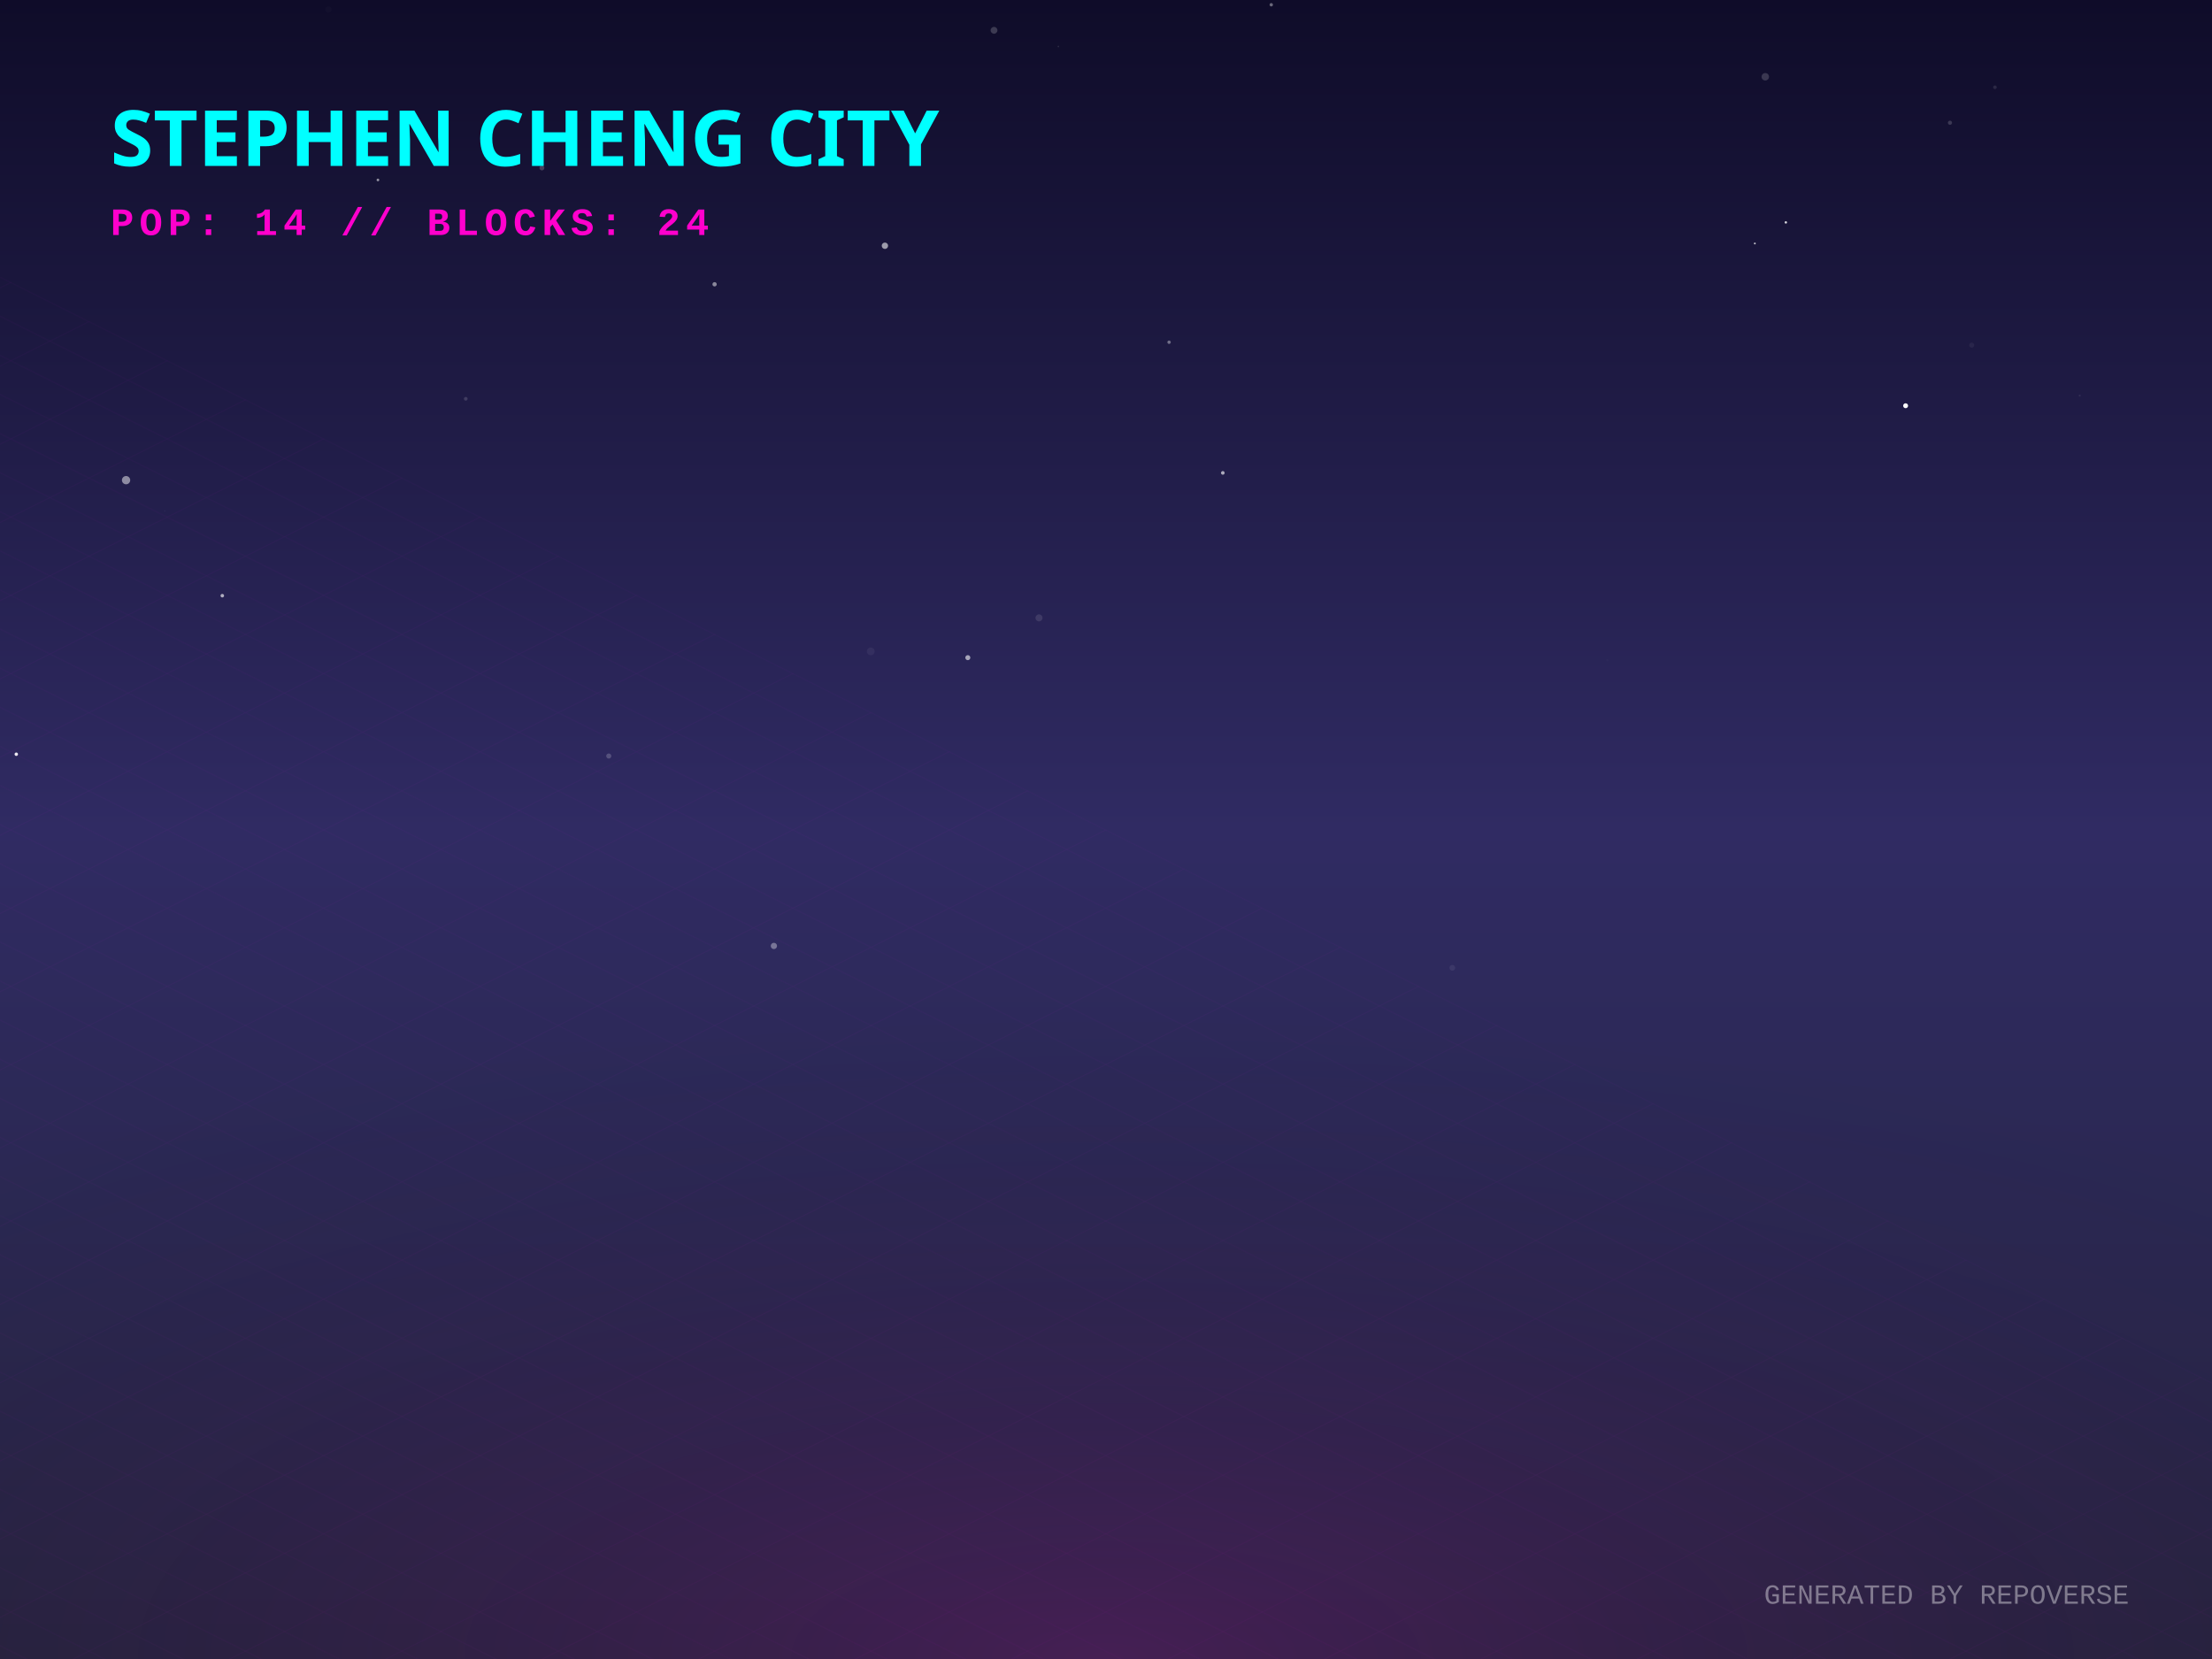
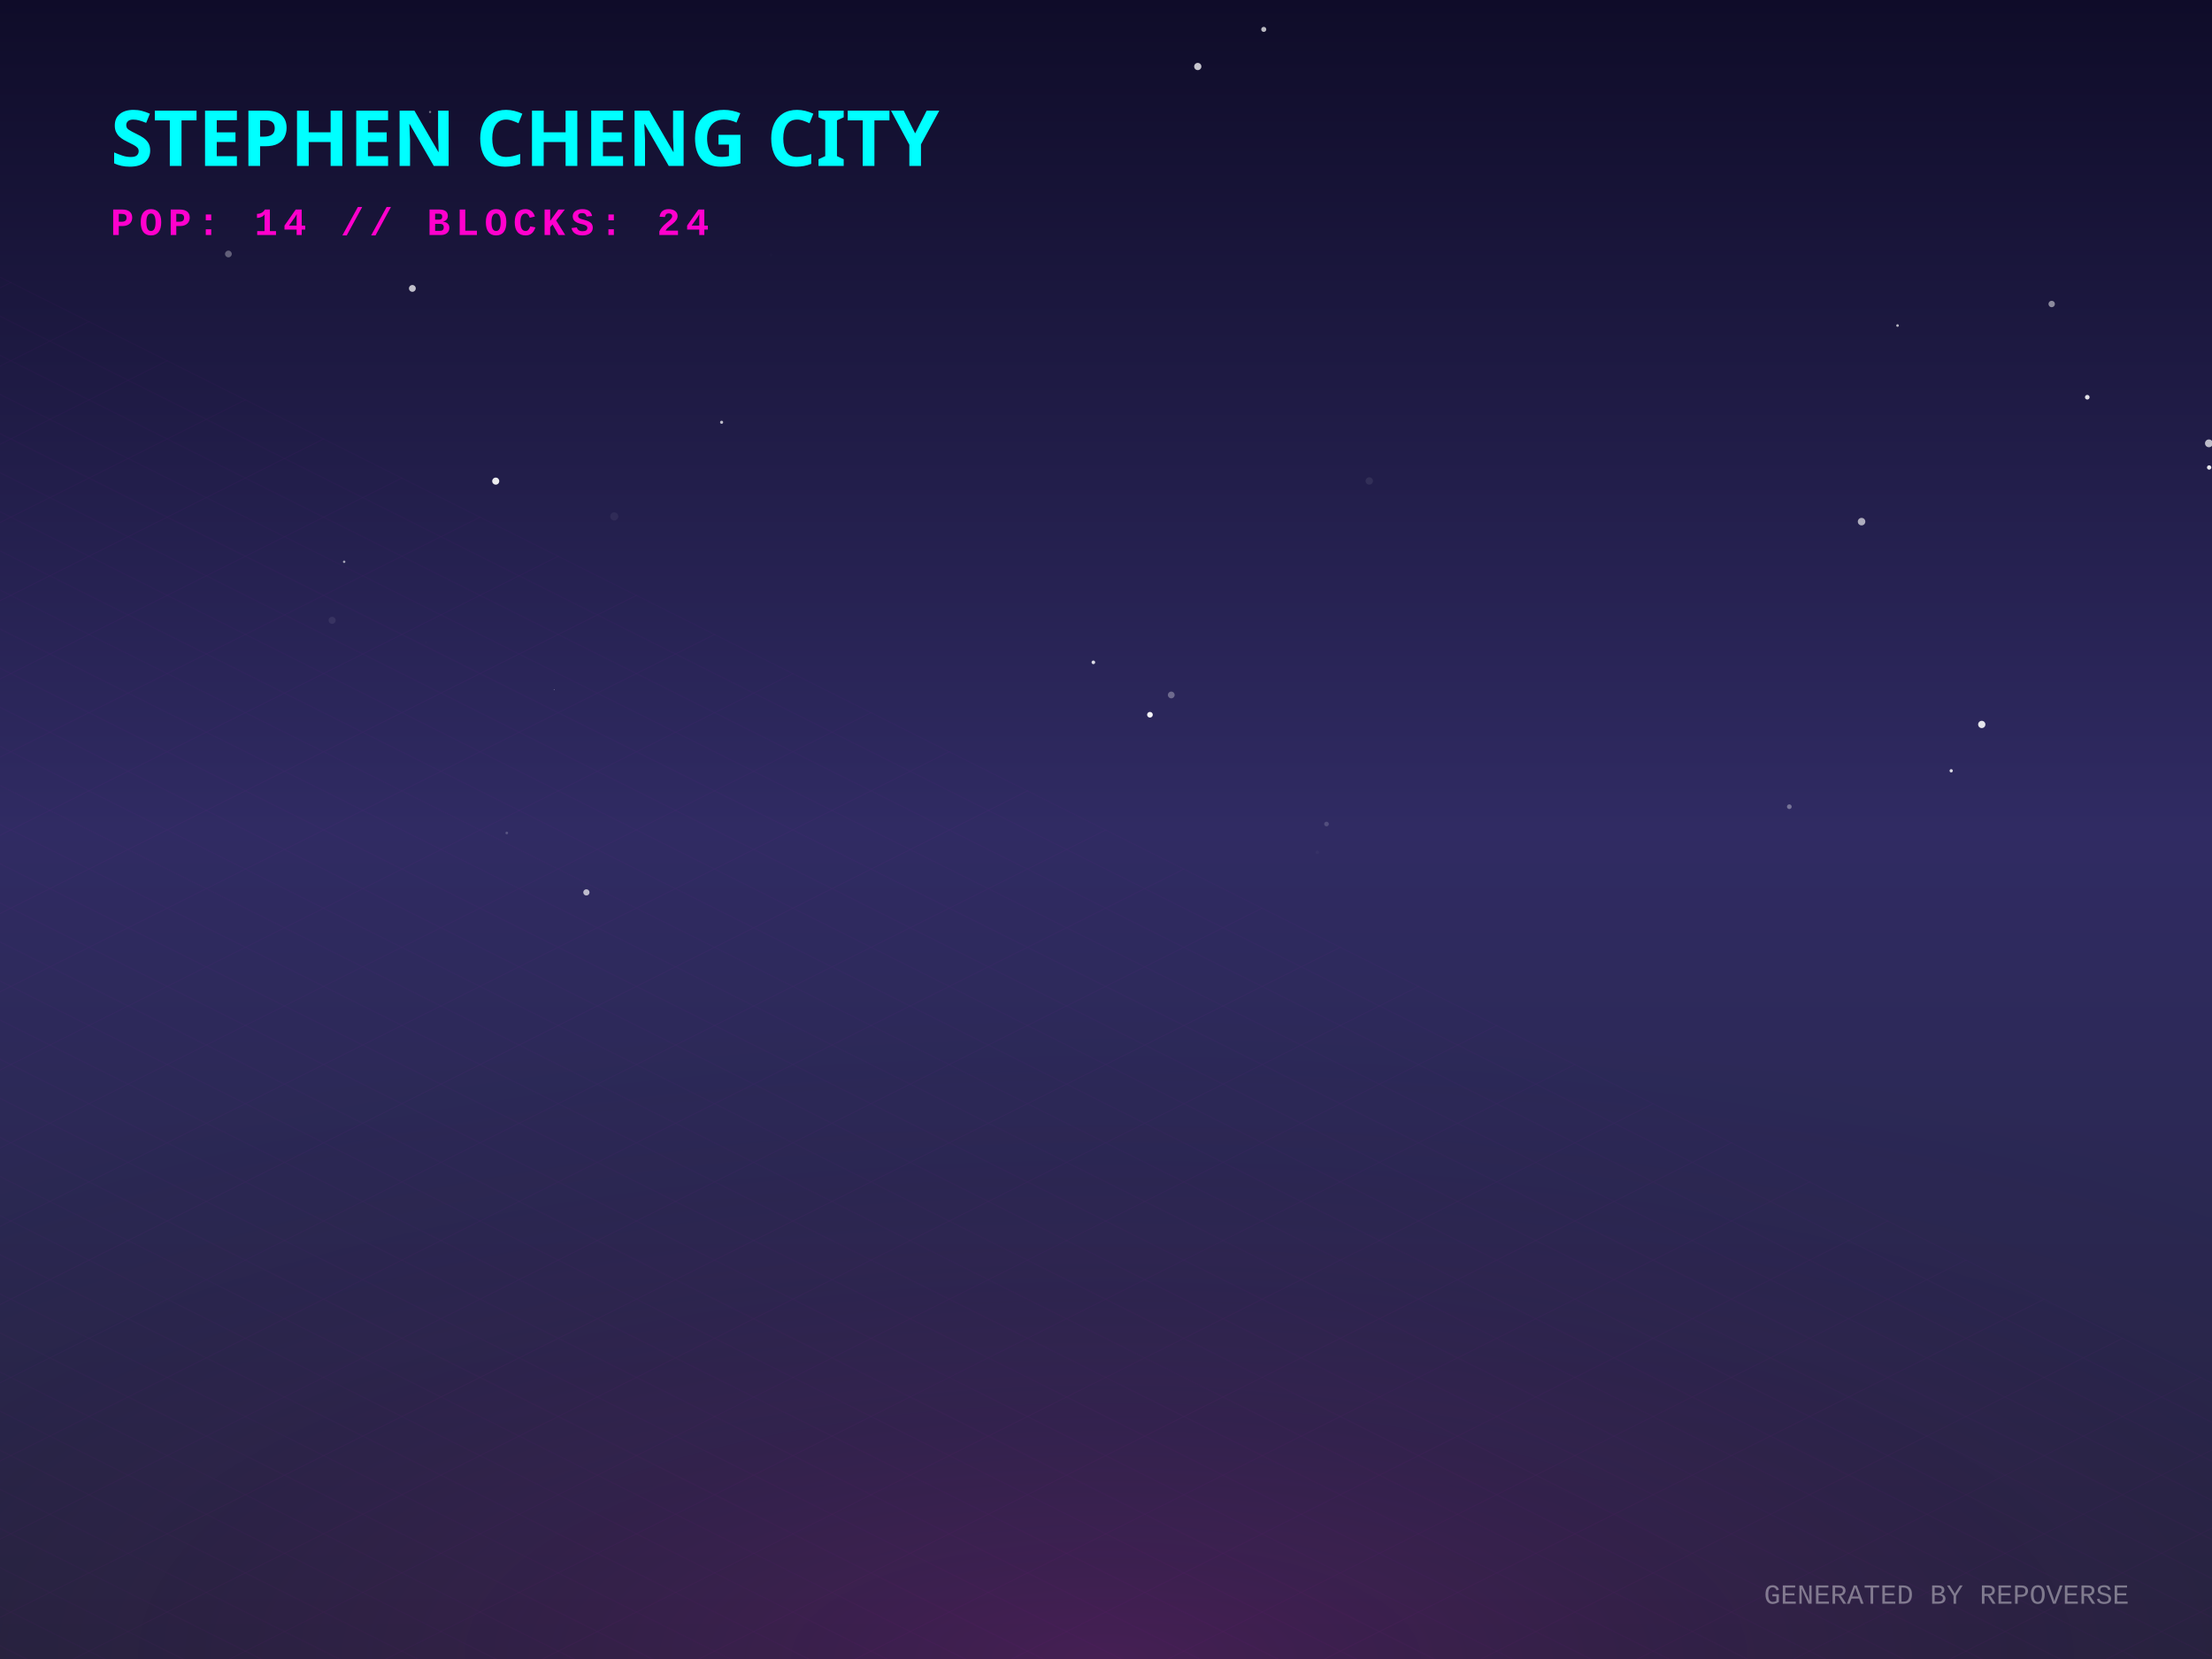
<svg xmlns="http://www.w3.org/2000/svg" width="800" height="600" viewBox="0 0 800 600">
  <defs>
    <linearGradient id="skyGradient" x1="0%" y1="0%" x2="0%" y2="100%">
      <stop offset="0%" stop-color="#0f0c29" />
      <stop offset="50%" stop-color="#302b63" />
      <stop offset="100%" stop-color="#24243e" />
    </linearGradient>
    <pattern id="gridPattern" width="40" height="20" patternUnits="userSpaceOnUse" patternTransform="rotate(0)">
      <path d="M 40 0 L 0 0 0 20" fill="none" stroke="magenta" stroke-width="0.5" opacity="0.2" />
    </pattern>
    <radialGradient id="floorGlow" cx="50%" cy="100%" r="80%">
      <stop offset="0%" stop-color="#ff00cc" stop-opacity="0.15" />
      <stop offset="100%" stop-color="transparent" />
    </radialGradient>
    <linearGradient id="gradLeft-happy" x1="0%" y1="0%" x2="100%" y2="100%">
      <stop offset="0%" stop-color="#FFD700" stop-opacity="0.8" />
      <stop offset="100%" stop-color="#050510" stop-opacity="0.9" />
    </linearGradient>
    <linearGradient id="gradRight-happy" x1="0%" y1="0%" x2="0%" y2="100%">
      <stop offset="0%" stop-color="#FFD700" stop-opacity="0.6" />
      <stop offset="100%" stop-color="#0b0b1a" stop-opacity="0.8" />
    </linearGradient>
    <linearGradient id="gradLeft-focused" x1="0%" y1="0%" x2="100%" y2="100%">
      <stop offset="0%" stop-color="#00FF94" stop-opacity="0.8" />
      <stop offset="100%" stop-color="#050510" stop-opacity="0.9" />
    </linearGradient>
    <linearGradient id="gradRight-focused" x1="0%" y1="0%" x2="0%" y2="100%">
      <stop offset="0%" stop-color="#00FF94" stop-opacity="0.6" />
      <stop offset="100%" stop-color="#0b0b1a" stop-opacity="0.8" />
    </linearGradient>
    <linearGradient id="gradLeft-calm" x1="0%" y1="0%" x2="100%" y2="100%">
      <stop offset="0%" stop-color="#00C2FF" stop-opacity="0.8" />
      <stop offset="100%" stop-color="#050510" stop-opacity="0.9" />
    </linearGradient>
    <linearGradient id="gradRight-calm" x1="0%" y1="0%" x2="0%" y2="100%">
      <stop offset="0%" stop-color="#00C2FF" stop-opacity="0.6" />
      <stop offset="100%" stop-color="#0b0b1a" stop-opacity="0.8" />
    </linearGradient>
    <linearGradient id="gradLeft-stressed" x1="0%" y1="0%" x2="100%" y2="100%">
      <stop offset="0%" stop-color="#FF2A6D" stop-opacity="0.8" />
      <stop offset="100%" stop-color="#050510" stop-opacity="0.9" />
    </linearGradient>
    <linearGradient id="gradRight-stressed" x1="0%" y1="0%" x2="0%" y2="100%">
      <stop offset="0%" stop-color="#FF2A6D" stop-opacity="0.6" />
      <stop offset="100%" stop-color="#0b0b1a" stop-opacity="0.8" />
    </linearGradient>
    <linearGradient id="gradLeft-energetic" x1="0%" y1="0%" x2="100%" y2="100%">
      <stop offset="0%" stop-color="#D300C5" stop-opacity="0.8" />
      <stop offset="100%" stop-color="#050510" stop-opacity="0.9" />
    </linearGradient>
    <linearGradient id="gradRight-energetic" x1="0%" y1="0%" x2="0%" y2="100%">
      <stop offset="0%" stop-color="#D300C5" stop-opacity="0.6" />
      <stop offset="100%" stop-color="#0b0b1a" stop-opacity="0.8" />
    </linearGradient>
  </defs>
  <rect width="100%" height="100%" fill="url(#skyGradient)" />
-   <circle cx="168.449" cy="144.226" r="0.665" fill="white" opacity="0.146" />
-   <circle cx="136.683" cy="65.086" r="0.484" fill="white" opacity="0.533" />
-   <circle cx="59.578" cy="184.746" r="0.162" fill="white" opacity="0.092" />
-   <circle cx="581.289" cy="238.783" r="0.39" fill="white" opacity="0.016" />
-   <circle cx="80.396" cy="215.437" r="0.642" fill="white" opacity="0.634" />
-   <circle cx="359.498" cy="10.964" r="1.236" fill="white" opacity="0.186" />
-   <circle cx="320.041" cy="88.882" r="1.153" fill="white" opacity="0.571" />
-   <circle cx="721.495" cy="31.567" r="0.653" fill="white" opacity="0.107" />
-   <circle cx="689.193" cy="146.742" r="0.889" fill="white" opacity="0.985" />
-   <circle cx="634.662" cy="88.057" r="0.33" fill="white" opacity="0.754" />
-   <circle cx="279.887" cy="342.114" r="1.135" fill="white" opacity="0.354" />
-   <circle cx="645.877" cy="80.435" r="0.432" fill="white" opacity="0.832" />
-   <circle cx="314.921" cy="235.576" r="1.406" fill="white" opacity="0.052" />
-   <circle cx="638.44" cy="27.767" r="1.346" fill="white" opacity="0.171" />
-   <circle cx="5.888" cy="272.775" r="0.622" fill="white" opacity="0.917" />
-   <circle cx="195.996" cy="60.739" r="0.884" fill="white" opacity="0.202" />
-   <circle cx="375.768" cy="223.461" r="1.269" fill="white" opacity="0.109" />
-   <circle cx="459.772" cy="1.724" r="0.606" fill="white" opacity="0.38" />
-   <circle cx="713.097" cy="124.837" r="0.91" fill="white" opacity="0.052" />
-   <circle cx="525.253" cy="350.021" r="1.039" fill="white" opacity="0.067" />
-   <circle cx="220.168" cy="273.425" r="0.92" fill="white" opacity="0.192" />
-   <circle cx="422.813" cy="123.77" r="0.612" fill="white" opacity="0.373" />
-   <circle cx="705.234" cy="44.388" r="0.754" fill="white" opacity="0.167" />
-   <circle cx="45.595" cy="173.659" r="1.499" fill="white" opacity="0.483" />
-   <circle cx="382.767" cy="16.814" r="0.29" fill="white" opacity="0.118" />
-   <circle cx="752.15" cy="143.075" r="0.358" fill="white" opacity="0.082" />
-   <circle cx="442.247" cy="171.029" r="0.659" fill="white" opacity="0.622" />
-   <circle cx="350.026" cy="237.85" r="0.906" fill="white" opacity="0.589" />
-   <circle cx="118.787" cy="3.433" r="1.134" fill="white" opacity="0.016" />
-   <circle cx="258.44" cy="102.817" r="0.778" fill="white" opacity="0.488" />
+   <circle cx="798.879" cy="160.337" r="1.41" fill="white" opacity="0.706" />
+   <circle cx="395.431" cy="239.542" r="0.652" fill="white" opacity="0.84" />
+   <circle cx="433.189" cy="24.054" r="1.307" fill="white" opacity="0.758" />
+   <circle cx="686.273" cy="117.737" r="0.475" fill="white" opacity="0.68" />
+   <circle cx="476.427" cy="308.222" r="0.622" fill="white" opacity="0.029" />
+   <circle cx="798.97" cy="169.073" r="0.785" fill="white" opacity="0.9" />
+   <circle cx="82.605" cy="91.854" r="1.221" fill="white" opacity="0.318" />
+   <circle cx="742.022" cy="109.946" r="1.16" fill="white" opacity="0.496" />
+   <circle cx="154.142" cy="232.321" r="0.07" fill="white" opacity="0.276" />
+   <circle cx="155.54" cy="40.504" r="0.398" fill="white" opacity="0.415" />
+   <circle cx="124.472" cy="203.178" r="0.444" fill="white" opacity="0.596" />
+   <circle cx="673.261" cy="188.659" r="1.359" fill="white" opacity="0.629" />
+   <circle cx="149.139" cy="104.308" r="1.235" fill="white" opacity="0.728" />
+   <circle cx="754.89" cy="143.661" r="0.838" fill="white" opacity="0.873" />
+   <circle cx="183.279" cy="301.254" r="0.482" fill="white" opacity="0.201" />
+   <circle cx="260.978" cy="152.72" r="0.561" fill="white" opacity="0.71" />
+   <circle cx="278.807" cy="92.132" r="0.523" fill="white" opacity="0.01" />
+   <circle cx="716.728" cy="262.01" r="1.313" fill="white" opacity="0.877" />
+   <circle cx="457.054" cy="10.626" r="0.914" fill="white" opacity="0.71" />
+   <circle cx="479.75" cy="298.02" r="0.845" fill="white" opacity="0.167" />
+   <circle cx="495.22" cy="173.949" r="1.326" fill="white" opacity="0.078" />
+   <circle cx="200.425" cy="249.407" r="0.174" fill="white" opacity="0.373" />
+   <circle cx="647.131" cy="291.755" r="0.85" fill="white" opacity="0.345" />
+   <circle cx="415.896" cy="258.496" r="1.029" fill="white" opacity="0.946" />
+   <circle cx="120.119" cy="224.351" r="1.277" fill="white" opacity="0.077" />
+   <circle cx="705.675" cy="278.764" r="0.592" fill="white" opacity="0.822" />
+   <circle cx="423.602" cy="251.342" r="1.225" fill="white" opacity="0.316" />
+   <circle cx="212.075" cy="322.744" r="1.13" fill="white" opacity="0.684" />
+   <circle cx="222.152" cy="186.767" r="1.462" fill="white" opacity="0.058" />
+   <circle cx="179.286" cy="174.002" r="1.28" fill="white" opacity="0.913" />
  <g transform="translate(0, 300) scale(1, 0.5)">
    <rect x="-800" y="0" width="2400" height="1200" fill="url(#gridPattern)" opacity="0.3" transform="rotate(45, 400, 0)" />
  </g>
  <rect x="0" y="300" width="800" height="300" fill="url(#floorGlow)" />
  <g transform="translate(40, 60)">
    <text fill="cyan" font-family="Verdana, sans-serif" font-size="28" font-weight="900" style="text-shadow: 0 0 10px cyan;">STEPHEN CHENG CITY</text>
    <text y="25" fill="#ff00cc" font-family="Courier New, monospace" font-size="14" font-weight="bold" letter-spacing="2">POP: 14 // BLOCKS: 24</text>
  </g>
  <g transform="translate(0, 50)">
    <a href="https://github.com/zintaen/repo-verse" target="_blank">
      <g class="building" opacity="0">
        <animate attributeName="opacity" values="0;1" dur="0.8s" begin="0s" fill="freeze" />
        <ellipse cx="400" cy="292.833" rx="22.5" ry="12" fill="black" opacity="0.4" blur="2" />
        <path d="M 385 272.833 l 0 20 l 15 7.5 l 0 -20 z" fill="url(#gradLeft-focused)" stroke="none" />
        <path d="M 415 272.833 l 0 20 l -15 7.5 l 0 -20 z" fill="url(#gradRight-focused)" stroke="none" />
        <path d="M 400 265.333 l 15 7.5 l -15 7.5 l -15 -7.5 z" fill="#E0FFF1" fill-opacity="0.9" stroke="none" />
        <path d="M 385 272.833 l 0 20 l 15 7.5 l 0 -20 z" fill="none" stroke="#00FF94" stroke-width="0.5" opacity="0.5" />
        <path d="M 415 272.833 l 0 20 l -15 7.5 l 0 -20 z" fill="none" stroke="#00FF94" stroke-width="0.5" opacity="0.5" />
      </g>
    </a>
    <a href="https://github.com/zintaen/zintaen" target="_blank">
      <g class="building" opacity="0">
        <animate attributeName="opacity" values="0;1" dur="0.8s" begin="0.05s" fill="freeze" />
        <ellipse cx="424" cy="304.833" rx="22.5" ry="12" fill="black" opacity="0.4" blur="2" />
        <path d="M 409 169.253 l 0 135.58 l 15 7.5 l 0 -135.58 z" fill="url(#gradLeft-energetic)" stroke="none" />
        <path d="M 439 169.253 l 0 135.58 l -15 7.5 l 0 -135.58 z" fill="url(#gradRight-energetic)" stroke="none" />
        <path d="M 424 161.753 l 15 7.5 l -15 7.5 l -15 -7.5 z" fill="#FAD7FA" fill-opacity="0.9" stroke="none" />
        <path d="M 409 169.253 l 0 135.58 l 15 7.5 l 0 -135.58 z" fill="none" stroke="#D300C5" stroke-width="0.5" opacity="0.5" />
        <path d="M 439 169.253 l 0 135.58 l -15 7.5 l 0 -135.58 z" fill="none" stroke="#D300C5" stroke-width="0.5" opacity="0.5" />
        <path d="M 413 291.333 l 7 -4" stroke="#FAD7FA" stroke-width="2" stroke-opacity="0.4" />
+         <path d="M 428 279.333 l 7 4" stroke="#FAD7FA" stroke-width="2" stroke-opacity="0.6" />
        <path d="M 413 281.333 l 7 -4" stroke="#FAD7FA" stroke-width="2" stroke-opacity="0.4" />
-         <path d="M 428 269.333 l 7 4" stroke="#FAD7FA" stroke-width="2" stroke-opacity="0.6" />
        <path d="M 413 271.333 l 7 -4" stroke="#FAD7FA" stroke-width="2" stroke-opacity="0.4" />
-         <path d="M 413 261.333 l 7 -4" stroke="#FAD7FA" stroke-width="2" stroke-opacity="0.4" />
        <path d="M 428 249.333 l 7 4" stroke="#FAD7FA" stroke-width="2" stroke-opacity="0.6" />
        <path d="M 413 251.333 l 7 -4" stroke="#FAD7FA" stroke-width="2" stroke-opacity="0.4" />
        <path d="M 428 239.333 l 7 4" stroke="#FAD7FA" stroke-width="2" stroke-opacity="0.6" />
        <path d="M 413 241.333 l 7 -4" stroke="#FAD7FA" stroke-width="2" stroke-opacity="0.4" />
-         <path d="M 428 229.333 l 7 4" stroke="#FAD7FA" stroke-width="2" stroke-opacity="0.6" />
        <path d="M 413 231.333 l 7 -4" stroke="#FAD7FA" stroke-width="2" stroke-opacity="0.4" />
-         <path d="M 428 219.333 l 7 4" stroke="#FAD7FA" stroke-width="2" stroke-opacity="0.6" />
-         <path d="M 413 221.333 l 7 -4" stroke="#FAD7FA" stroke-width="2" stroke-opacity="0.4" />
        <path d="M 428 209.333 l 7 4" stroke="#FAD7FA" stroke-width="2" stroke-opacity="0.6" />
-         <path d="M 413 211.333 l 7 -4" stroke="#FAD7FA" stroke-width="2" stroke-opacity="0.4" />
        <path d="M 428 199.333 l 7 4" stroke="#FAD7FA" stroke-width="2" stroke-opacity="0.6" />
-         <path d="M 413 201.333 l 7 -4" stroke="#FAD7FA" stroke-width="2" stroke-opacity="0.4" />
        <path d="M 413 191.333 l 7 -4" stroke="#FAD7FA" stroke-width="2" stroke-opacity="0.4" />
-         <path d="M 428 179.333 l 7 4" stroke="#FAD7FA" stroke-width="2" stroke-opacity="0.6" />
        <path d="M 413 181.333 l 7 -4" stroke="#FAD7FA" stroke-width="2" stroke-opacity="0.4" />
      </g>
    </a>
    <a href="https://github.com/zintaen/kristen-calendar" target="_blank">
      <g class="building" opacity="0">
        <animate attributeName="opacity" values="0;1" dur="0.8s" begin="0.1s" fill="freeze" />
        <ellipse cx="376" cy="304.833" rx="22.5" ry="12" fill="black" opacity="0.4" blur="2" />
        <path d="M 361 238.073 l 0 66.76 l 15 7.5 l 0 -66.76 z" fill="url(#gradLeft-energetic)" stroke="none" />
        <path d="M 391 238.073 l 0 66.76 l -15 7.5 l 0 -66.76 z" fill="url(#gradRight-energetic)" stroke="none" />
        <path d="M 376 230.573 l 15 7.5 l -15 7.5 l -15 -7.5 z" fill="#FAD7FA" fill-opacity="0.9" stroke="none" />
        <path d="M 361 238.073 l 0 66.76 l 15 7.5 l 0 -66.76 z" fill="none" stroke="#D300C5" stroke-width="0.5" opacity="0.5" />
        <path d="M 391 238.073 l 0 66.76 l -15 7.5 l 0 -66.76 z" fill="none" stroke="#D300C5" stroke-width="0.5" opacity="0.5" />
        <path d="M 380 289.333 l 7 4" stroke="#FAD7FA" stroke-width="2" stroke-opacity="0.6" />
+         <path d="M 365 291.333 l 7 -4" stroke="#FAD7FA" stroke-width="2" stroke-opacity="0.4" />
        <path d="M 380 279.333 l 7 4" stroke="#FAD7FA" stroke-width="2" stroke-opacity="0.6" />
-         <path d="M 365 281.333 l 7 -4" stroke="#FAD7FA" stroke-width="2" stroke-opacity="0.4" />
        <path d="M 380 269.333 l 7 4" stroke="#FAD7FA" stroke-width="2" stroke-opacity="0.6" />
-         <path d="M 365 271.333 l 7 -4" stroke="#FAD7FA" stroke-width="2" stroke-opacity="0.4" />
        <path d="M 380 259.333 l 7 4" stroke="#FAD7FA" stroke-width="2" stroke-opacity="0.6" />
        <path d="M 365 261.333 l 7 -4" stroke="#FAD7FA" stroke-width="2" stroke-opacity="0.4" />
        <path d="M 380 249.333 l 7 4" stroke="#FAD7FA" stroke-width="2" stroke-opacity="0.6" />
        <path d="M 365 251.333 l 7 -4" stroke="#FAD7FA" stroke-width="2" stroke-opacity="0.4" />
      </g>
    </a>
    <a href="https://github.com/zintaen/my-cv" target="_blank">
      <g class="building" opacity="0">
        <animate attributeName="opacity" values="0;1" dur="0.8s" begin="0.15s" fill="freeze" />
        <ellipse cx="448" cy="316.833" rx="22.5" ry="12" fill="black" opacity="0.4" blur="2" />
        <path d="M 433 170.333 l 0 146.5 l 15 7.5 l 0 -146.5 z" fill="url(#gradLeft-focused)" stroke="none" />
        <path d="M 463 170.333 l 0 146.5 l -15 7.5 l 0 -146.5 z" fill="url(#gradRight-focused)" stroke="none" />
        <path d="M 448 162.833 l 15 7.5 l -15 7.5 l -15 -7.5 z" fill="#E0FFF1" fill-opacity="0.9" stroke="none" />
        <path d="M 433 170.333 l 0 146.5 l 15 7.5 l 0 -146.5 z" fill="none" stroke="#00FF94" stroke-width="0.5" opacity="0.5" />
        <path d="M 463 170.333 l 0 146.5 l -15 7.5 l 0 -146.5 z" fill="none" stroke="#00FF94" stroke-width="0.5" opacity="0.5" />
        <path d="M 452 301.333 l 7 4" stroke="#E0FFF1" stroke-width="2" stroke-opacity="0.6" />
+         <path d="M 437 303.333 l 7 -4" stroke="#E0FFF1" stroke-width="2" stroke-opacity="0.4" />
+         <path d="M 452 291.333 l 7 4" stroke="#E0FFF1" stroke-width="2" stroke-opacity="0.6" />
+         <path d="M 437 293.333 l 7 -4" stroke="#E0FFF1" stroke-width="2" stroke-opacity="0.4" />
        <path d="M 452 281.333 l 7 4" stroke="#E0FFF1" stroke-width="2" stroke-opacity="0.6" />
        <path d="M 437 283.333 l 7 -4" stroke="#E0FFF1" stroke-width="2" stroke-opacity="0.4" />
        <path d="M 452 271.333 l 7 4" stroke="#E0FFF1" stroke-width="2" stroke-opacity="0.6" />
-         <path d="M 437 273.333 l 7 -4" stroke="#E0FFF1" stroke-width="2" stroke-opacity="0.4" />
        <path d="M 452 261.333 l 7 4" stroke="#E0FFF1" stroke-width="2" stroke-opacity="0.6" />
+         <path d="M 437 263.333 l 7 -4" stroke="#E0FFF1" stroke-width="2" stroke-opacity="0.4" />
+         <path d="M 452 251.333 l 7 4" stroke="#E0FFF1" stroke-width="2" stroke-opacity="0.6" />
        <path d="M 437 253.333 l 7 -4" stroke="#E0FFF1" stroke-width="2" stroke-opacity="0.4" />
        <path d="M 452 241.333 l 7 4" stroke="#E0FFF1" stroke-width="2" stroke-opacity="0.6" />
-         <path d="M 437 243.333 l 7 -4" stroke="#E0FFF1" stroke-width="2" stroke-opacity="0.4" />
-         <path d="M 437 233.333 l 7 -4" stroke="#E0FFF1" stroke-width="2" stroke-opacity="0.4" />
+         <path d="M 452 231.333 l 7 4" stroke="#E0FFF1" stroke-width="2" stroke-opacity="0.6" />
        <path d="M 452 221.333 l 7 4" stroke="#E0FFF1" stroke-width="2" stroke-opacity="0.6" />
        <path d="M 437 223.333 l 7 -4" stroke="#E0FFF1" stroke-width="2" stroke-opacity="0.4" />
        <path d="M 452 211.333 l 7 4" stroke="#E0FFF1" stroke-width="2" stroke-opacity="0.6" />
+         <path d="M 437 213.333 l 7 -4" stroke="#E0FFF1" stroke-width="2" stroke-opacity="0.4" />
        <path d="M 452 201.333 l 7 4" stroke="#E0FFF1" stroke-width="2" stroke-opacity="0.6" />
        <path d="M 437 203.333 l 7 -4" stroke="#E0FFF1" stroke-width="2" stroke-opacity="0.4" />
        <path d="M 452 191.333 l 7 4" stroke="#E0FFF1" stroke-width="2" stroke-opacity="0.6" />
        <path d="M 437 193.333 l 7 -4" stroke="#E0FFF1" stroke-width="2" stroke-opacity="0.4" />
-         <path d="M 452 181.333 l 7 4" stroke="#E0FFF1" stroke-width="2" stroke-opacity="0.6" />
        <path d="M 437 183.333 l 7 -4" stroke="#E0FFF1" stroke-width="2" stroke-opacity="0.4" />
      </g>
    </a>
    <a href="https://github.com/zintaen/issue-hunter" target="_blank">
      <g class="building" opacity="0">
        <animate attributeName="opacity" values="0;1" dur="0.8s" begin="0.2s" fill="freeze" />
        <ellipse cx="400" cy="316.061" rx="20.183" ry="10.764" fill="black" opacity="0.4" blur="2" />
        <path d="M 386.545 296.061 l 0 20 l 13.455 6.728 l 0 -20 z" fill="url(#gradLeft-calm)" stroke="none" />
        <path d="M 413.455 296.061 l 0 20 l -13.455 6.728 l 0 -20 z" fill="url(#gradRight-calm)" stroke="none" />
        <path d="M 400 289.333 l 13.455 6.728 l -13.455 6.728 l -13.455 -6.728 z" fill="#D1F4FF" fill-opacity="0.9" stroke="none" />
        <path d="M 386.545 296.061 l 0 20 l 13.455 6.728 l 0 -20 z" fill="none" stroke="#00C2FF" stroke-width="0.5" opacity="0.5" />
        <path d="M 413.455 296.061 l 0 20 l -13.455 6.728 l 0 -20 z" fill="none" stroke="#00C2FF" stroke-width="0.5" opacity="0.5" />
      </g>
    </a>
    <a href="https://github.com/zintaen/homebrew-cask" target="_blank">
      <g class="building" opacity="0">
        <animate attributeName="opacity" values="0;1" dur="0.8s" begin="0.25s" fill="freeze" />
        <ellipse cx="352" cy="316.833" rx="22.5" ry="12" fill="black" opacity="0.4" blur="2" />
        <path d="M 337 116.833 l 0 200 l 15 7.5 l 0 -200 z" fill="url(#gradLeft-energetic)" stroke="none" />
        <path d="M 367 116.833 l 0 200 l -15 7.5 l 0 -200 z" fill="url(#gradRight-energetic)" stroke="none" />
        <path d="M 352 109.333 l 15 7.5 l -15 7.5 l -15 -7.5 z" fill="#FAD7FA" fill-opacity="0.9" stroke="none" />
        <path d="M 337 116.833 l 0 200 l 15 7.5 l 0 -200 z" fill="none" stroke="#D300C5" stroke-width="0.5" opacity="0.5" />
        <path d="M 367 116.833 l 0 200 l -15 7.5 l 0 -200 z" fill="none" stroke="#D300C5" stroke-width="0.5" opacity="0.5" />
        <path d="M 341 303.333 l 7 -4" stroke="#FAD7FA" stroke-width="2" stroke-opacity="0.4" />
-         <path d="M 356 291.333 l 7 4" stroke="#FAD7FA" stroke-width="2" stroke-opacity="0.6" />
+         <path d="M 341 293.333 l 7 -4" stroke="#FAD7FA" stroke-width="2" stroke-opacity="0.4" />
        <path d="M 356 281.333 l 7 4" stroke="#FAD7FA" stroke-width="2" stroke-opacity="0.6" />
        <path d="M 356 271.333 l 7 4" stroke="#FAD7FA" stroke-width="2" stroke-opacity="0.6" />
-         <path d="M 341 273.333 l 7 -4" stroke="#FAD7FA" stroke-width="2" stroke-opacity="0.4" />
-         <path d="M 356 261.333 l 7 4" stroke="#FAD7FA" stroke-width="2" stroke-opacity="0.6" />
-         <path d="M 341 263.333 l 7 -4" stroke="#FAD7FA" stroke-width="2" stroke-opacity="0.4" />
-         <path d="M 341 253.333 l 7 -4" stroke="#FAD7FA" stroke-width="2" stroke-opacity="0.4" />
+         <path d="M 356 251.333 l 7 4" stroke="#FAD7FA" stroke-width="2" stroke-opacity="0.6" />
        <path d="M 341 243.333 l 7 -4" stroke="#FAD7FA" stroke-width="2" stroke-opacity="0.4" />
-         <path d="M 356 231.333 l 7 4" stroke="#FAD7FA" stroke-width="2" stroke-opacity="0.6" />
-         <path d="M 341 233.333 l 7 -4" stroke="#FAD7FA" stroke-width="2" stroke-opacity="0.4" />
-         <path d="M 356 221.333 l 7 4" stroke="#FAD7FA" stroke-width="2" stroke-opacity="0.6" />
        <path d="M 341 223.333 l 7 -4" stroke="#FAD7FA" stroke-width="2" stroke-opacity="0.4" />
        <path d="M 356 211.333 l 7 4" stroke="#FAD7FA" stroke-width="2" stroke-opacity="0.6" />
+         <path d="M 341 213.333 l 7 -4" stroke="#FAD7FA" stroke-width="2" stroke-opacity="0.4" />
+         <path d="M 356 201.333 l 7 4" stroke="#FAD7FA" stroke-width="2" stroke-opacity="0.6" />
        <path d="M 341 203.333 l 7 -4" stroke="#FAD7FA" stroke-width="2" stroke-opacity="0.4" />
-         <path d="M 356 191.333 l 7 4" stroke="#FAD7FA" stroke-width="2" stroke-opacity="0.6" />
-         <path d="M 356 181.333 l 7 4" stroke="#FAD7FA" stroke-width="2" stroke-opacity="0.6" />
+         <path d="M 341 193.333 l 7 -4" stroke="#FAD7FA" stroke-width="2" stroke-opacity="0.4" />
        <path d="M 341 183.333 l 7 -4" stroke="#FAD7FA" stroke-width="2" stroke-opacity="0.4" />
-         <path d="M 356 171.333 l 7 4" stroke="#FAD7FA" stroke-width="2" stroke-opacity="0.6" />
        <path d="M 356 161.333 l 7 4" stroke="#FAD7FA" stroke-width="2" stroke-opacity="0.6" />
-         <path d="M 356 151.333 l 7 4" stroke="#FAD7FA" stroke-width="2" stroke-opacity="0.6" />
+         <path d="M 341 143.333 l 7 -4" stroke="#FAD7FA" stroke-width="2" stroke-opacity="0.4" />
        <path d="M 356 131.333 l 7 4" stroke="#FAD7FA" stroke-width="2" stroke-opacity="0.6" />
-         <path d="M 341 133.333 l 7 -4" stroke="#FAD7FA" stroke-width="2" stroke-opacity="0.4" />
+         <path d="M 356 121.333 l 7 4" stroke="#FAD7FA" stroke-width="2" stroke-opacity="0.6" />
        <path d="M 341 123.333 l 7 -4" stroke="#FAD7FA" stroke-width="2" stroke-opacity="0.4" />
      </g>
    </a>
    <a href="https://github.com/zintaen/wife-cv" target="_blank">
      <g class="building" opacity="0">
        <animate attributeName="opacity" values="0;1" dur="0.8s" begin="0.3s" fill="freeze" />
        <ellipse cx="472" cy="328.833" rx="22.5" ry="12" fill="black" opacity="0.4" blur="2" />
        <path d="M 457 128.833 l 0 200 l 15 7.5 l 0 -200 z" fill="url(#gradLeft-focused)" stroke="none" />
        <path d="M 487 128.833 l 0 200 l -15 7.5 l 0 -200 z" fill="url(#gradRight-focused)" stroke="none" />
        <path d="M 472 121.333 l 15 7.5 l -15 7.5 l -15 -7.5 z" fill="#E0FFF1" fill-opacity="0.9" stroke="none" />
        <path d="M 457 128.833 l 0 200 l 15 7.5 l 0 -200 z" fill="none" stroke="#00FF94" stroke-width="0.5" opacity="0.5" />
        <path d="M 487 128.833 l 0 200 l -15 7.5 l 0 -200 z" fill="none" stroke="#00FF94" stroke-width="0.5" opacity="0.5" />
        <path d="M 476 313.333 l 7 4" stroke="#E0FFF1" stroke-width="2" stroke-opacity="0.6" />
        <path d="M 476 303.333 l 7 4" stroke="#E0FFF1" stroke-width="2" stroke-opacity="0.6" />
        <path d="M 461 305.333 l 7 -4" stroke="#E0FFF1" stroke-width="2" stroke-opacity="0.4" />
        <path d="M 476 293.333 l 7 4" stroke="#E0FFF1" stroke-width="2" stroke-opacity="0.6" />
-         <path d="M 461 295.333 l 7 -4" stroke="#E0FFF1" stroke-width="2" stroke-opacity="0.4" />
        <path d="M 476 283.333 l 7 4" stroke="#E0FFF1" stroke-width="2" stroke-opacity="0.6" />
+         <path d="M 461 285.333 l 7 -4" stroke="#E0FFF1" stroke-width="2" stroke-opacity="0.4" />
        <path d="M 476 273.333 l 7 4" stroke="#E0FFF1" stroke-width="2" stroke-opacity="0.6" />
+         <path d="M 461 275.333 l 7 -4" stroke="#E0FFF1" stroke-width="2" stroke-opacity="0.4" />
        <path d="M 476 263.333 l 7 4" stroke="#E0FFF1" stroke-width="2" stroke-opacity="0.6" />
        <path d="M 461 265.333 l 7 -4" stroke="#E0FFF1" stroke-width="2" stroke-opacity="0.4" />
+         <path d="M 476 253.333 l 7 4" stroke="#E0FFF1" stroke-width="2" stroke-opacity="0.6" />
        <path d="M 461 255.333 l 7 -4" stroke="#E0FFF1" stroke-width="2" stroke-opacity="0.4" />
+         <path d="M 476 243.333 l 7 4" stroke="#E0FFF1" stroke-width="2" stroke-opacity="0.6" />
        <path d="M 461 245.333 l 7 -4" stroke="#E0FFF1" stroke-width="2" stroke-opacity="0.4" />
-         <path d="M 476 233.333 l 7 4" stroke="#E0FFF1" stroke-width="2" stroke-opacity="0.6" />
-         <path d="M 461 235.333 l 7 -4" stroke="#E0FFF1" stroke-width="2" stroke-opacity="0.4" />
        <path d="M 476 223.333 l 7 4" stroke="#E0FFF1" stroke-width="2" stroke-opacity="0.6" />
-         <path d="M 461 215.333 l 7 -4" stroke="#E0FFF1" stroke-width="2" stroke-opacity="0.4" />
+         <path d="M 461 225.333 l 7 -4" stroke="#E0FFF1" stroke-width="2" stroke-opacity="0.4" />
+         <path d="M 476 213.333 l 7 4" stroke="#E0FFF1" stroke-width="2" stroke-opacity="0.6" />
+         <path d="M 476 203.333 l 7 4" stroke="#E0FFF1" stroke-width="2" stroke-opacity="0.6" />
        <path d="M 461 205.333 l 7 -4" stroke="#E0FFF1" stroke-width="2" stroke-opacity="0.4" />
-         <path d="M 476 193.333 l 7 4" stroke="#E0FFF1" stroke-width="2" stroke-opacity="0.6" />
-         <path d="M 461 195.333 l 7 -4" stroke="#E0FFF1" stroke-width="2" stroke-opacity="0.4" />
        <path d="M 476 183.333 l 7 4" stroke="#E0FFF1" stroke-width="2" stroke-opacity="0.6" />
+         <path d="M 476 173.333 l 7 4" stroke="#E0FFF1" stroke-width="2" stroke-opacity="0.6" />
        <path d="M 461 175.333 l 7 -4" stroke="#E0FFF1" stroke-width="2" stroke-opacity="0.4" />
        <path d="M 476 163.333 l 7 4" stroke="#E0FFF1" stroke-width="2" stroke-opacity="0.6" />
-         <path d="M 476 153.333 l 7 4" stroke="#E0FFF1" stroke-width="2" stroke-opacity="0.6" />
-         <path d="M 476 133.333 l 7 4" stroke="#E0FFF1" stroke-width="2" stroke-opacity="0.6" />
+         <path d="M 461 155.333 l 7 -4" stroke="#E0FFF1" stroke-width="2" stroke-opacity="0.4" />
+         <path d="M 476 143.333 l 7 4" stroke="#E0FFF1" stroke-width="2" stroke-opacity="0.6" />
+         <path d="M 461 145.333 l 7 -4" stroke="#E0FFF1" stroke-width="2" stroke-opacity="0.4" />
        <path d="M 461 135.333 l 7 -4" stroke="#E0FFF1" stroke-width="2" stroke-opacity="0.4" />
      </g>
    </a>
    <a href="https://github.com/zintaen/dom-defender" target="_blank">
      <g class="building" opacity="0">
        <animate attributeName="opacity" values="0;1" dur="0.8s" begin="0.35s" fill="freeze" />
        <ellipse cx="424" cy="328.833" rx="22.5" ry="12" fill="black" opacity="0.4" blur="2" />
        <path d="M 409 308.833 l 0 20 l 15 7.5 l 0 -20 z" fill="url(#gradLeft-focused)" stroke="none" />
        <path d="M 439 308.833 l 0 20 l -15 7.5 l 0 -20 z" fill="url(#gradRight-focused)" stroke="none" />
        <path d="M 424 301.333 l 15 7.5 l -15 7.5 l -15 -7.5 z" fill="#E0FFF1" fill-opacity="0.9" stroke="none" />
        <path d="M 409 308.833 l 0 20 l 15 7.5 l 0 -20 z" fill="none" stroke="#00FF94" stroke-width="0.5" opacity="0.5" />
        <path d="M 439 308.833 l 0 20 l -15 7.5 l 0 -20 z" fill="none" stroke="#00FF94" stroke-width="0.5" opacity="0.5" />
      </g>
    </a>
    <a href="https://github.com/zintaen/epd-carbon-compare" target="_blank">
      <g class="building" opacity="0">
        <animate attributeName="opacity" values="0;1" dur="0.8s" begin="0.4s" fill="freeze" />
        <ellipse cx="376" cy="328.833" rx="22.5" ry="12" fill="black" opacity="0.4" blur="2" />
        <path d="M 361 128.833 l 0 200 l 15 7.5 l 0 -200 z" fill="url(#gradLeft-stressed)" stroke="none" />
        <path d="M 391 128.833 l 0 200 l -15 7.5 l 0 -200 z" fill="url(#gradRight-stressed)" stroke="none" />
        <path d="M 376 121.333 l 15 7.5 l -15 7.5 l -15 -7.5 z" fill="#FFD1E0" fill-opacity="0.9" stroke="none" />
        <path d="M 361 128.833 l 0 200 l 15 7.5 l 0 -200 z" fill="none" stroke="#FF2A6D" stroke-width="0.5" opacity="0.5" />
        <path d="M 391 128.833 l 0 200 l -15 7.5 l 0 -200 z" fill="none" stroke="#FF2A6D" stroke-width="0.5" opacity="0.5" />
        <path d="M 380 313.333 l 7 4" stroke="#FFD1E0" stroke-width="2" stroke-opacity="0.6" />
-         <path d="M 380 293.333 l 7 4" stroke="#FFD1E0" stroke-width="2" stroke-opacity="0.6" />
+         <path d="M 365 315.333 l 7 -4" stroke="#FFD1E0" stroke-width="2" stroke-opacity="0.4" />
+         <path d="M 380 303.333 l 7 4" stroke="#FFD1E0" stroke-width="2" stroke-opacity="0.6" />
+         <path d="M 365 305.333 l 7 -4" stroke="#FFD1E0" stroke-width="2" stroke-opacity="0.4" />
        <path d="M 380 283.333 l 7 4" stroke="#FFD1E0" stroke-width="2" stroke-opacity="0.6" />
-         <path d="M 365 285.333 l 7 -4" stroke="#FFD1E0" stroke-width="2" stroke-opacity="0.4" />
-         <path d="M 380 273.333 l 7 4" stroke="#FFD1E0" stroke-width="2" stroke-opacity="0.6" />
        <path d="M 365 275.333 l 7 -4" stroke="#FFD1E0" stroke-width="2" stroke-opacity="0.4" />
        <path d="M 380 263.333 l 7 4" stroke="#FFD1E0" stroke-width="2" stroke-opacity="0.6" />
        <path d="M 365 265.333 l 7 -4" stroke="#FFD1E0" stroke-width="2" stroke-opacity="0.4" />
        <path d="M 380 253.333 l 7 4" stroke="#FFD1E0" stroke-width="2" stroke-opacity="0.6" />
-         <path d="M 365 255.333 l 7 -4" stroke="#FFD1E0" stroke-width="2" stroke-opacity="0.4" />
        <path d="M 380 243.333 l 7 4" stroke="#FFD1E0" stroke-width="2" stroke-opacity="0.6" />
-         <path d="M 365 245.333 l 7 -4" stroke="#FFD1E0" stroke-width="2" stroke-opacity="0.4" />
        <path d="M 380 233.333 l 7 4" stroke="#FFD1E0" stroke-width="2" stroke-opacity="0.6" />
        <path d="M 365 235.333 l 7 -4" stroke="#FFD1E0" stroke-width="2" stroke-opacity="0.4" />
        <path d="M 380 223.333 l 7 4" stroke="#FFD1E0" stroke-width="2" stroke-opacity="0.6" />
-         <path d="M 365 215.333 l 7 -4" stroke="#FFD1E0" stroke-width="2" stroke-opacity="0.4" />
-         <path d="M 380 203.333 l 7 4" stroke="#FFD1E0" stroke-width="2" stroke-opacity="0.6" />
-         <path d="M 365 205.333 l 7 -4" stroke="#FFD1E0" stroke-width="2" stroke-opacity="0.4" />
+         <path d="M 365 225.333 l 7 -4" stroke="#FFD1E0" stroke-width="2" stroke-opacity="0.4" />
        <path d="M 380 193.333 l 7 4" stroke="#FFD1E0" stroke-width="2" stroke-opacity="0.6" />
+         <path d="M 365 195.333 l 7 -4" stroke="#FFD1E0" stroke-width="2" stroke-opacity="0.4" />
        <path d="M 380 183.333 l 7 4" stroke="#FFD1E0" stroke-width="2" stroke-opacity="0.6" />
-         <path d="M 365 185.333 l 7 -4" stroke="#FFD1E0" stroke-width="2" stroke-opacity="0.4" />
-         <path d="M 380 173.333 l 7 4" stroke="#FFD1E0" stroke-width="2" stroke-opacity="0.6" />
-         <path d="M 380 163.333 l 7 4" stroke="#FFD1E0" stroke-width="2" stroke-opacity="0.6" />
+         <path d="M 365 175.333 l 7 -4" stroke="#FFD1E0" stroke-width="2" stroke-opacity="0.4" />
        <path d="M 365 165.333 l 7 -4" stroke="#FFD1E0" stroke-width="2" stroke-opacity="0.4" />
-         <path d="M 365 155.333 l 7 -4" stroke="#FFD1E0" stroke-width="2" stroke-opacity="0.4" />
+         <path d="M 380 153.333 l 7 4" stroke="#FFD1E0" stroke-width="2" stroke-opacity="0.6" />
        <path d="M 380 143.333 l 7 4" stroke="#FFD1E0" stroke-width="2" stroke-opacity="0.6" />
        <path d="M 365 145.333 l 7 -4" stroke="#FFD1E0" stroke-width="2" stroke-opacity="0.4" />
        <path d="M 380 133.333 l 7 4" stroke="#FFD1E0" stroke-width="2" stroke-opacity="0.6" />
-         <path d="M 365 135.333 l 7 -4" stroke="#FFD1E0" stroke-width="2" stroke-opacity="0.4" />
      </g>
    </a>
    <a href="https://github.com/zintaen/3d-preriodic-table" target="_blank">
      <g class="building" opacity="0">
        <animate attributeName="opacity" values="0;1" dur="0.8s" begin="0.45s" fill="freeze" />
        <ellipse cx="448" cy="340.833" rx="22.5" ry="12" fill="black" opacity="0.4" blur="2" />
        <path d="M 433 307.933 l 0 32.9 l 15 7.5 l 0 -32.9 z" fill="url(#gradLeft-focused)" stroke="none" />
        <path d="M 463 307.933 l 0 32.9 l -15 7.5 l 0 -32.9 z" fill="url(#gradRight-focused)" stroke="none" />
        <path d="M 448 300.433 l 15 7.5 l -15 7.5 l -15 -7.5 z" fill="#E0FFF1" fill-opacity="0.9" stroke="none" />
        <path d="M 433 307.933 l 0 32.9 l 15 7.5 l 0 -32.9 z" fill="none" stroke="#00FF94" stroke-width="0.5" opacity="0.5" />
        <path d="M 463 307.933 l 0 32.9 l -15 7.5 l 0 -32.9 z" fill="none" stroke="#00FF94" stroke-width="0.5" opacity="0.5" />
      </g>
    </a>
  </g>
  <text x="770" y="580" text-anchor="end" fill="rgba(255,255,255,0.4)" font-family="Courier New" font-size="10">GENERATED BY REPOVERSE</text>
</svg>
